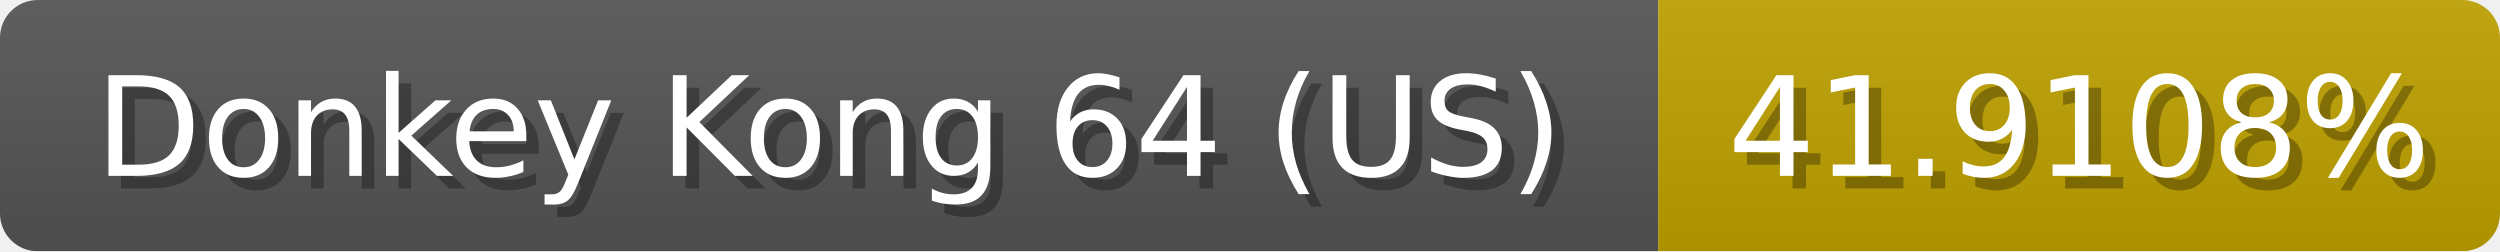
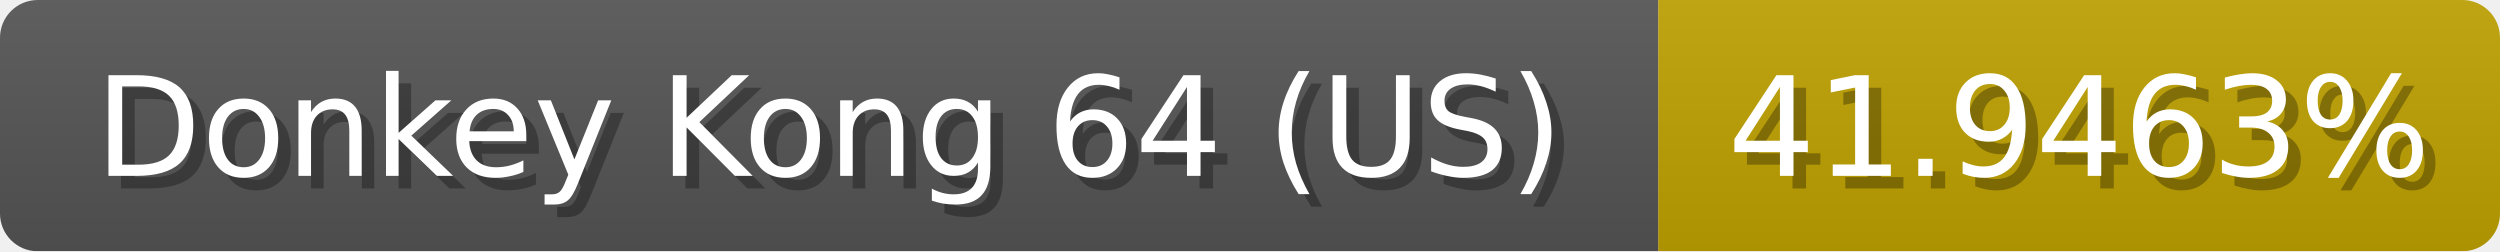
<svg xmlns="http://www.w3.org/2000/svg" width="199" height="20">
  <linearGradient id="b" x2="0" y2="100%">
    <stop offset="0" stop-color="#bbb" stop-opacity=".1" />
    <stop offset="1" stop-opacity=".1" />
  </linearGradient>
  <mask id="anybadge_1">
    <rect width="199" height="20" rx="3" fill="#fff" />
  </mask>
  <g mask="url(#anybadge_1)">
    <path fill="#555" d="M0 0h132v20H0z" />
    <path fill="#c0a100" d="M132 0h67v20H132z" />
    <path fill="url(#b)" d="M0 0h199v20H0z" />
  </g>
  <g fill="#fff" text-anchor="middle" font-family="DejaVu Sans,Verdana,Geneva,sans-serif" font-size="11">
    <text x="67.0" y="15" fill="#010101" fill-opacity=".3">Donkey Kong 64 (US)</text>
    <text x="66.0" y="14">Donkey Kong 64 (US)</text>
  </g>
  <g fill="#fff" text-anchor="middle" font-family="DejaVu Sans,Verdana,Geneva,sans-serif" font-size="11">
-     <text x="166.5" y="15" fill="#010101" fill-opacity=".3">41.9108%</text>
-     <text x="165.5" y="14">41.9108%</text>
+     <text x="166.5" y="15" fill="#010101" fill-opacity=".3">41.9463%</text>
+     <text x="165.5" y="14">41.9463%</text>
  </g>
</svg>
